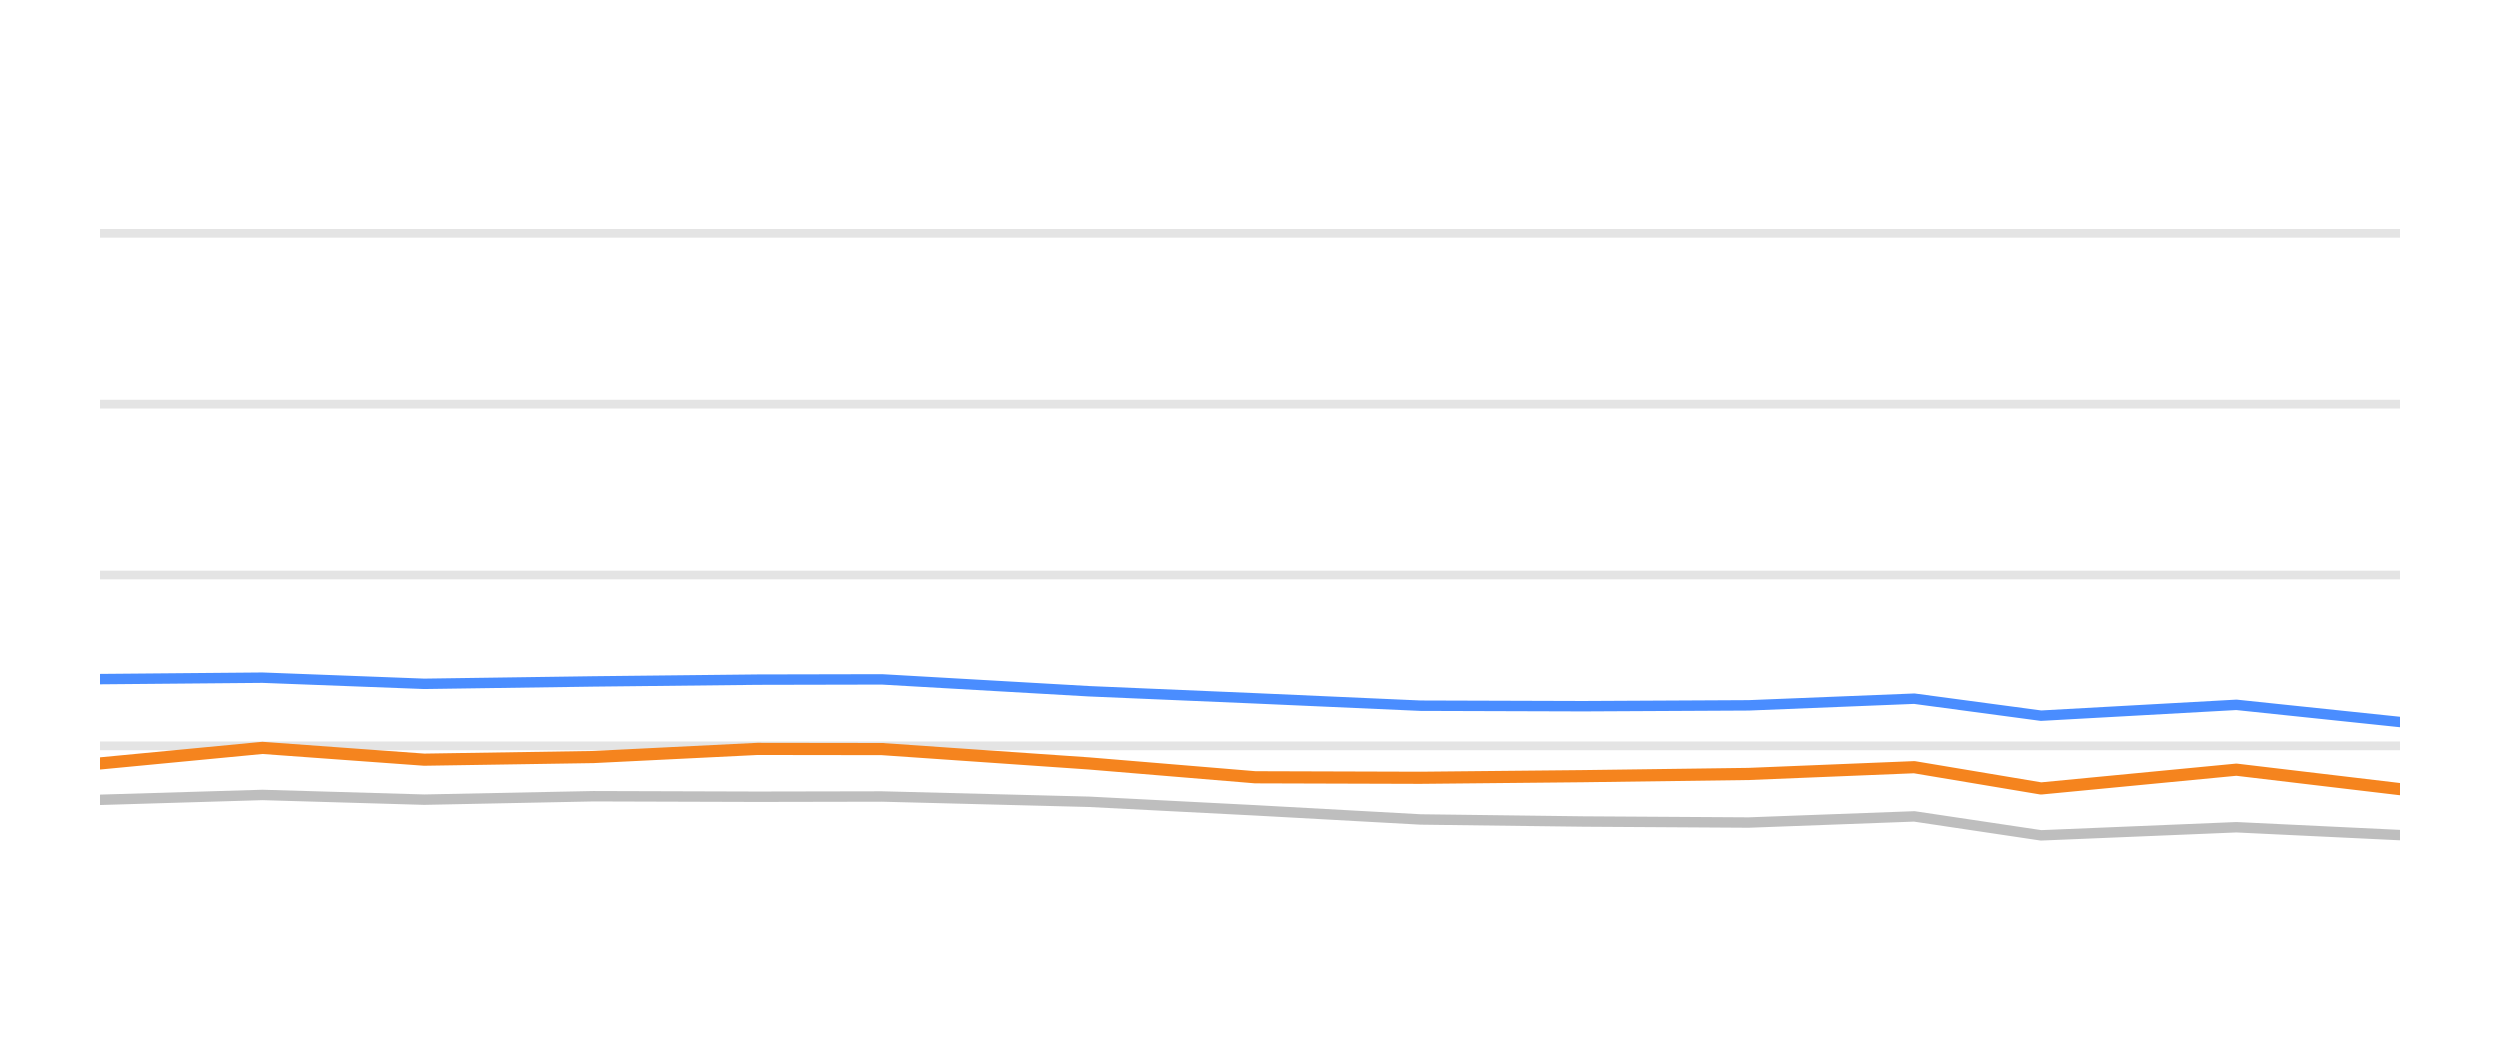
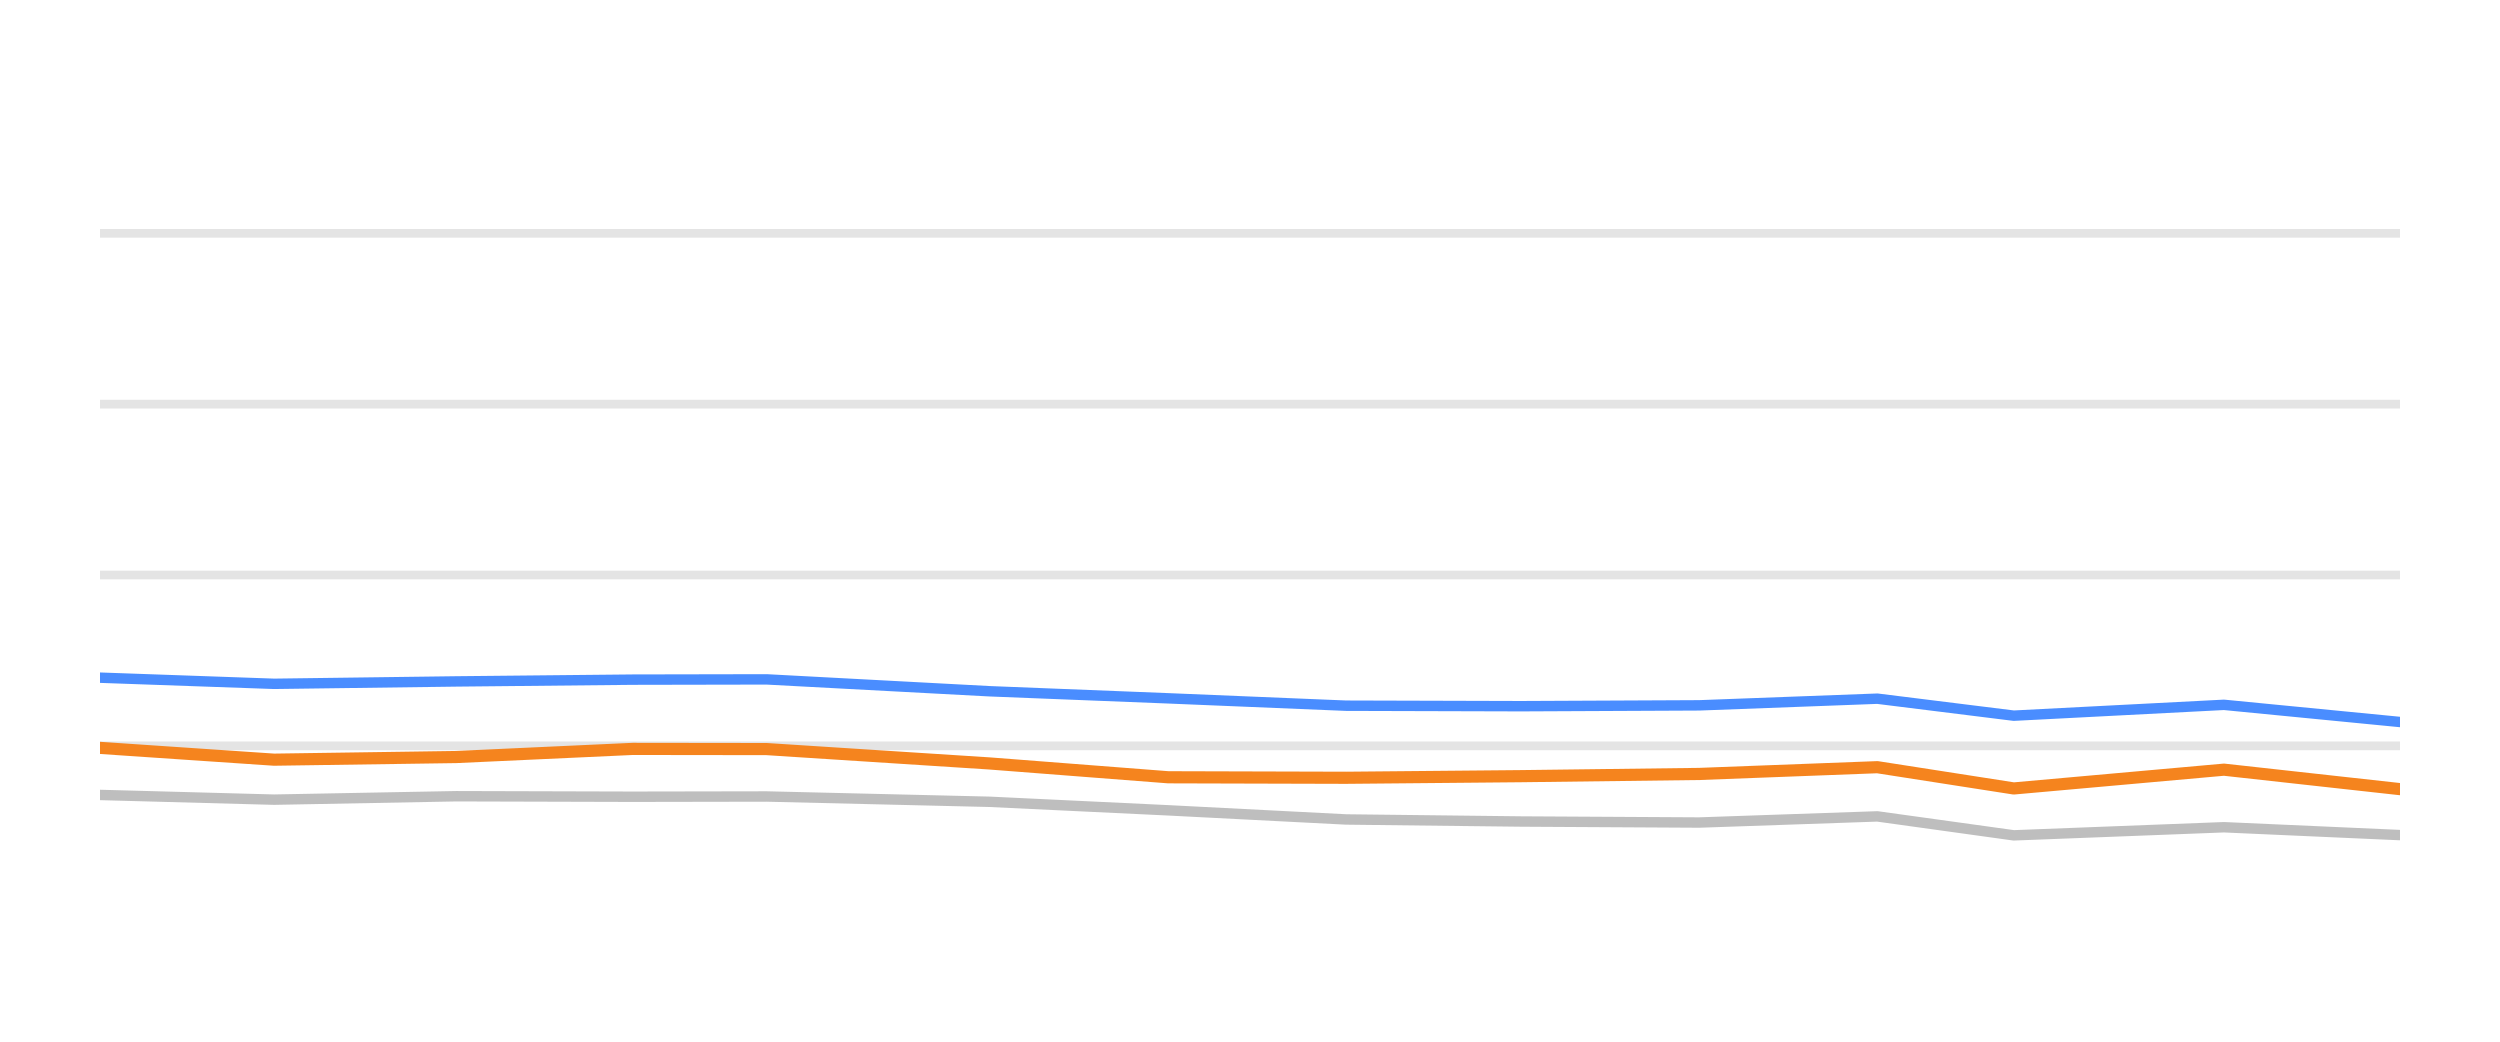
<svg xmlns="http://www.w3.org/2000/svg" width="144pt" height="60pt" viewBox="0 0 144 60" version="1.1">
  <defs>
    <style type="text/css">*{stroke-linejoin: round; stroke-linecap: butt}</style>
  </defs>
  <g id="figure_1">
    <g id="patch_1">
      <path d="M 0 60  L 144 60  L 144 0  L 0 0  L 0 60  z " style="fill: none; opacity: 0" />
    </g>
    <g id="axes_1">
      <g id="patch_2">
        <path d="M 5.76 52.8  L 138.24 52.8  L 138.24 3.6  L 5.76 3.6  L 5.76 52.8  z " style="fill: none" />
      </g>
      <g id="matplotlib.axis_1" />
      <g id="matplotlib.axis_2" />
      <g id="line2d_1">
-         <path d="M 5.76 42.96  L 138.24 42.96  " clip-path="url(#p4fb50b9469)" style="fill: none; stroke: #b2b2b2; stroke-opacity: 0.35; stroke-width: 0.5; stroke-linecap: square" />
+         <path d="M 5.76 42.96  L 138.24 42.96  " clip-path="url(#paaa4bd2f0e)" style="fill: none; stroke: #b2b2b2; stroke-opacity: 0.35; stroke-width: 0.5; stroke-linecap: square" />
      </g>
      <g id="line2d_2">
-         <path d="M 5.76 33.12  L 138.24 33.12  " clip-path="url(#p4fb50b9469)" style="fill: none; stroke: #b2b2b2; stroke-opacity: 0.35; stroke-width: 0.5; stroke-linecap: square" />
+         <path d="M 5.76 33.12  L 138.24 33.12  " clip-path="url(#paaa4bd2f0e)" style="fill: none; stroke: #b2b2b2; stroke-opacity: 0.35; stroke-width: 0.5; stroke-linecap: square" />
      </g>
      <g id="line2d_3">
-         <path d="M 5.76 23.28  L 138.24 23.28  " clip-path="url(#p4fb50b9469)" style="fill: none; stroke: #b2b2b2; stroke-opacity: 0.35; stroke-width: 0.5; stroke-linecap: square" />
+         <path d="M 5.76 23.28  L 138.24 23.28  " clip-path="url(#paaa4bd2f0e)" style="fill: none; stroke: #b2b2b2; stroke-opacity: 0.35; stroke-width: 0.5; stroke-linecap: square" />
      </g>
      <g id="line2d_4">
-         <path d="M 5.76 13.44  L 138.24 13.44  " clip-path="url(#p4fb50b9469)" style="fill: none; stroke: #b2b2b2; stroke-opacity: 0.35; stroke-width: 0.5; stroke-linecap: square" />
+         <path d="M 5.76 13.44  L 138.24 13.44  " clip-path="url(#paaa4bd2f0e)" style="fill: none; stroke: #b2b2b2; stroke-opacity: 0.35; stroke-width: 0.5; stroke-linecap: square" />
      </g>
      <g id="line2d_5">
-         <path d="M 5.76 46.069  L 15.115 45.789  L 24.434 46.06  L 34.177 45.863  L 43.626 45.892  L 50.797 45.878  L 62.729 46.183  L 72.304 46.675  L 81.826 47.201  L 91.199 47.319  L 100.724 47.378  L 110.261 47.024  L 117.564 48.116  L 128.816 47.649  L 138.24 48.101  " clip-path="url(#p4fb50b9469)" style="fill: none; stroke: #bebebe; stroke-width: 0.6; stroke-linecap: round" />
+         <path d="M 5.76 45.789  L 15.787 46.06  L 26.271 45.863  L 36.438 45.892  L 44.154 45.878  L 56.992 46.183  L 67.295 46.675  L 77.539 47.201  L 87.625 47.319  L 97.874 47.378  L 108.135 47.024  L 115.994 48.116  L 128.1 47.649  L 138.24 48.101  " clip-path="url(#paaa4bd2f0e)" style="fill: none; stroke: #bebebe; stroke-width: 0.6; stroke-linecap: round" />
      </g>
      <g id="line2d_6">
-         <path d="M 5.76 39.117  L 15.115 39.034  L 24.434 39.388  L 34.177 39.25  L 43.626 39.147  L 50.797 39.132  L 62.729 39.816  L 72.304 40.224  L 81.826 40.648  L 91.199 40.677  L 100.724 40.628  L 110.261 40.244  L 117.564 41.223  L 128.816 40.598  L 138.24 41.587  " clip-path="url(#p4fb50b9469)" style="fill: none; stroke: #4a8dff; stroke-width: 0.6; stroke-linecap: round" />
+         <path d="M 5.76 39.034  L 15.787 39.388  L 26.271 39.25  L 36.438 39.147  L 44.154 39.132  L 56.992 39.816  L 67.295 40.224  L 77.539 40.648  L 87.625 40.677  L 97.874 40.628  L 108.135 40.244  L 115.994 41.223  L 128.1 40.598  L 138.24 41.587  " clip-path="url(#paaa4bd2f0e)" style="fill: none; stroke: #4a8dff; stroke-width: 0.6; stroke-linecap: round" />
      </g>
      <g id="line2d_7">
-         <path d="M 5.76 43.974  L 15.115 43.078  L 24.434 43.757  L 34.177 43.605  L 43.626 43.137  L 50.797 43.147  L 62.729 43.974  L 72.304 44.771  L 81.826 44.8  L 91.199 44.707  L 100.724 44.579  L 110.261 44.19  L 117.564 45.415  L 128.816 44.333  L 138.24 45.454  " clip-path="url(#p4fb50b9469)" style="fill: none; stroke: #f5841e; stroke-width: 0.7; stroke-linecap: round" />
+         <path d="M 5.76 43.078  L 15.787 43.757  L 26.271 43.605  L 36.438 43.137  L 44.154 43.147  L 56.992 43.974  L 67.295 44.771  L 77.539 44.8  L 87.625 44.707  L 97.874 44.579  L 108.135 44.19  L 115.994 45.415  L 128.1 44.333  L 138.24 45.454  " clip-path="url(#paaa4bd2f0e)" style="fill: none; stroke: #f5841e; stroke-width: 0.7; stroke-linecap: round" />
      </g>
    </g>
  </g>
  <defs>
-     <clipPath id="p4fb50b9469">
+     <clipPath id="paaa4bd2f0e">
      <rect x="5.76" y="3.6" width="132.48" height="49.2" />
    </clipPath>
  </defs>
</svg>
